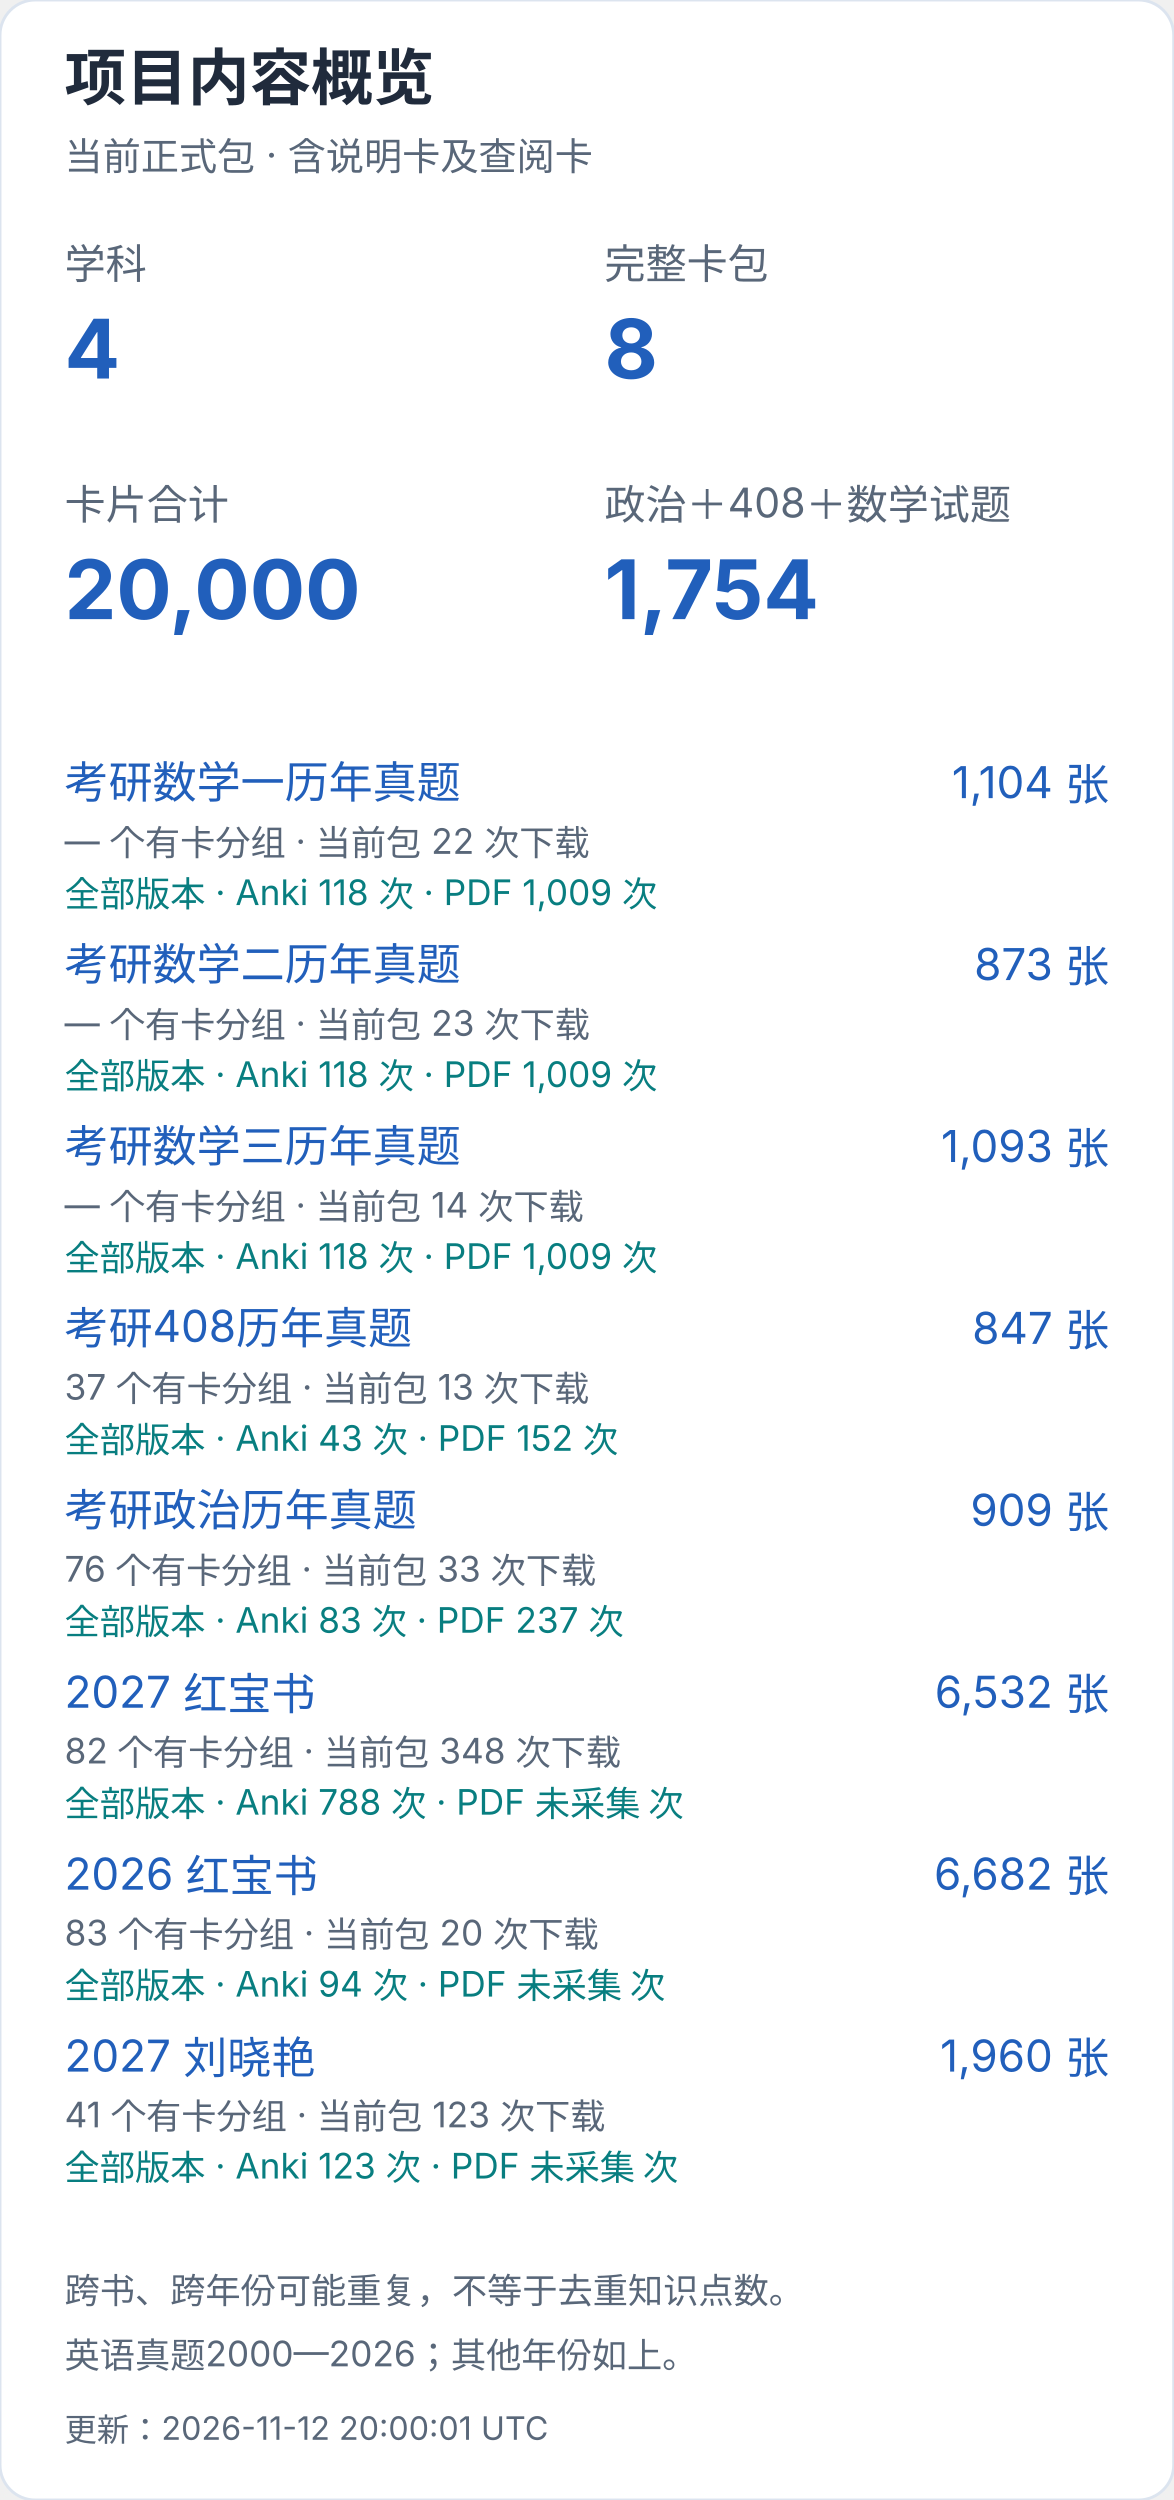
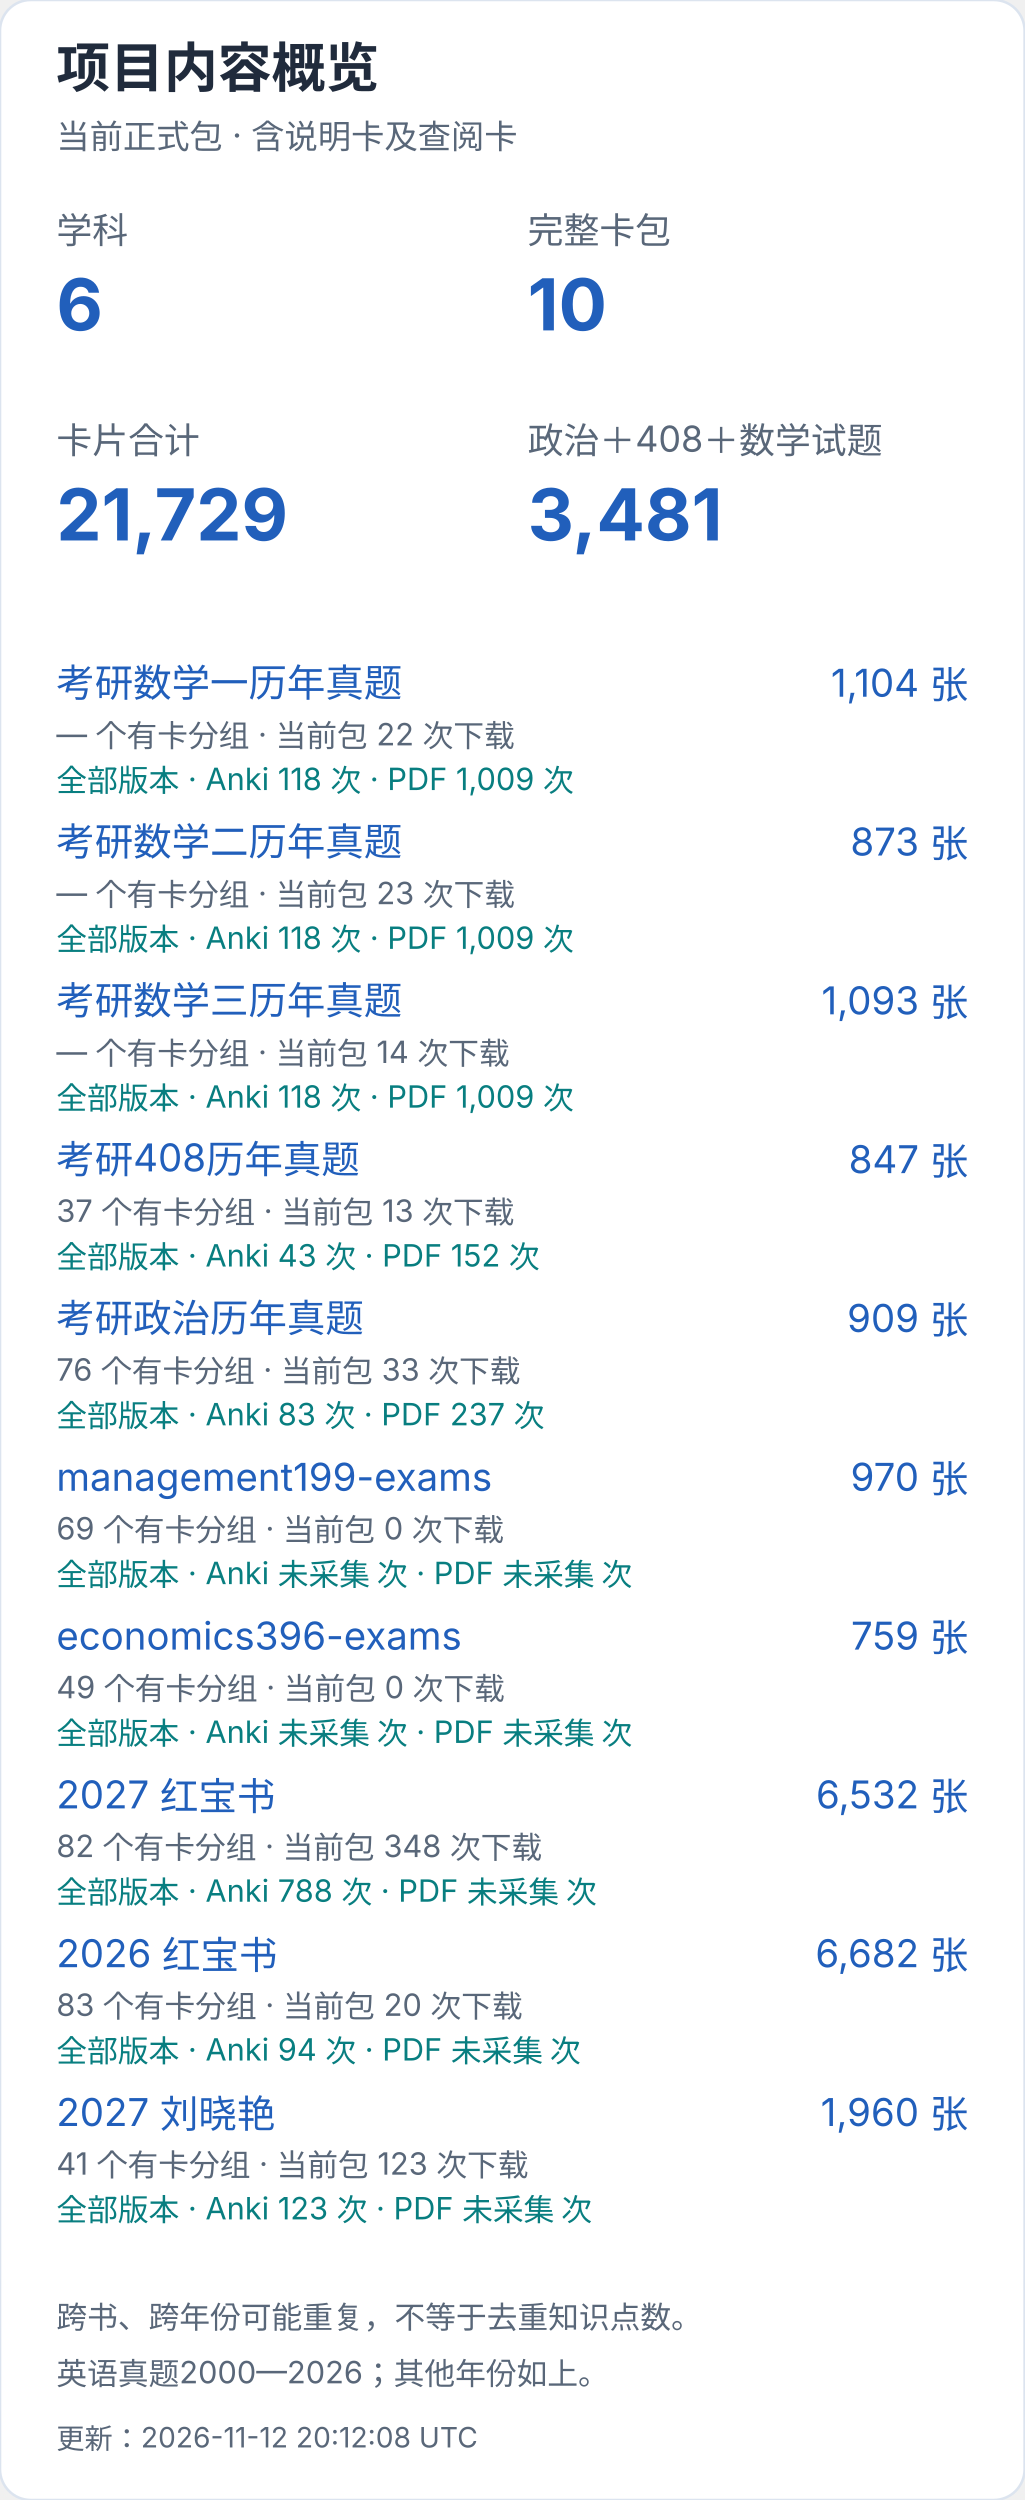
- <svg xmlns="http://www.w3.org/2000/svg" width="400" height="852" viewBox="0 0 400 852" role="img" aria-label="项目内容概览（手机）">
+ <svg xmlns="http://www.w3.org/2000/svg" width="400" height="976" viewBox="0 0 400 976" role="img" aria-label="项目内容概览（手机）">
  <style>text{font-family:-apple-system,BlinkMacSystemFont,"Segoe UI","PingFang SC","Microsoft YaHei",sans-serif;font-variant-numeric:tabular-nums}</style>
-   <rect width="400" height="852" rx="12" fill="white" stroke="#dce4ef" />
+   <rect width="400" height="976" rx="12" fill="white" stroke="#dce4ef" />
  <text x="22" y="34" font-size="21" fill="#202b3c" font-weight="650" text-anchor="start">项目内容概览</text>
  <text x="22" y="58" font-size="13" fill="#596779" font-weight="400" text-anchor="start">当前正式包 · 含说明卡及查阅卡</text>
  <text x="22" y="95" font-size="14" fill="#596779" font-weight="400" text-anchor="start">学科</text>
-   <text x="22" y="129" font-size="28" fill="#215fbb" font-weight="650" text-anchor="start">4</text>
+   <text x="22" y="129" font-size="28" fill="#215fbb" font-weight="650" text-anchor="start">6</text>
  <text x="206" y="95" font-size="14" fill="#596779" font-weight="400" text-anchor="start">完整卡包</text>
-   <text x="206" y="129" font-size="28" fill="#215fbb" font-weight="650" text-anchor="start">8</text>
+   <text x="206" y="129" font-size="28" fill="#215fbb" font-weight="650" text-anchor="start">10</text>
  <text x="22" y="177" font-size="14" fill="#596779" font-weight="400" text-anchor="start">卡片合计</text>
-   <text x="22" y="211" font-size="28" fill="#215fbb" font-weight="650" text-anchor="start">20,000</text>
+   <text x="22" y="211" font-size="28" fill="#215fbb" font-weight="650" text-anchor="start">21,729</text>
  <text x="206" y="177" font-size="14" fill="#596779" font-weight="400" text-anchor="start">政治＋408＋数学试题</text>
-   <text x="206" y="211" font-size="28" fill="#215fbb" font-weight="650" text-anchor="start">1,754</text>
+   <text x="206" y="211" font-size="28" fill="#215fbb" font-weight="650" text-anchor="start">3,481</text>
  <a href="https://github.com/CHNragdoll/anki-pipeline/releases/tag/math-exams">
    <text x="22" y="272" font-size="15" fill="#215fbb" font-weight="400" text-anchor="start">考研数学一历年真题</text>
  </a>
  <text x="378" y="272" font-size="15" fill="#215fbb" font-weight="400" text-anchor="end">1,104 张</text>
  <text x="22" y="291" font-size="12" fill="#596779" font-weight="400" text-anchor="start">— 个有卡分组 · 当前包 22 次下载</text>
  <text x="22" y="309" font-size="12" fill="#087e80" font-weight="400" text-anchor="start">全部版本 · Anki 118 次 · PDF 1,009 次</text>
  <a href="https://github.com/CHNragdoll/anki-pipeline/releases/tag/math-exams">
    <text x="22" y="334" font-size="15" fill="#215fbb" font-weight="400" text-anchor="start">考研数学二历年真题</text>
  </a>
  <text x="378" y="334" font-size="15" fill="#215fbb" font-weight="400" text-anchor="end">873 张</text>
  <text x="22" y="353" font-size="12" fill="#596779" font-weight="400" text-anchor="start">— 个有卡分组 · 当前包 23 次下载</text>
  <text x="22" y="371" font-size="12" fill="#087e80" font-weight="400" text-anchor="start">全部版本 · Anki 118 次 · PDF 1,009 次</text>
  <a href="https://github.com/CHNragdoll/anki-pipeline/releases/tag/math-exams">
    <text x="22" y="396" font-size="15" fill="#215fbb" font-weight="400" text-anchor="start">考研数学三历年真题</text>
  </a>
  <text x="378" y="396" font-size="15" fill="#215fbb" font-weight="400" text-anchor="end">1,093 张</text>
  <text x="22" y="415" font-size="12" fill="#596779" font-weight="400" text-anchor="start">— 个有卡分组 · 当前包 14 次下载</text>
  <text x="22" y="433" font-size="12" fill="#087e80" font-weight="400" text-anchor="start">全部版本 · Anki 118 次 · PDF 1,009 次</text>
  <a href="https://github.com/CHNragdoll/anki-pipeline/releases/tag/cs408-exams">
    <text x="22" y="458" font-size="15" fill="#215fbb" font-weight="400" text-anchor="start">考研408历年真题</text>
  </a>
  <text x="378" y="458" font-size="15" fill="#215fbb" font-weight="400" text-anchor="end">847 张</text>
  <text x="22" y="477" font-size="12" fill="#596779" font-weight="400" text-anchor="start">37 个有卡分组 · 当前包 13 次下载</text>
  <text x="22" y="495" font-size="12" fill="#087e80" font-weight="400" text-anchor="start">全部版本 · Anki 43 次 · PDF 152 次</text>
  <a href="https://github.com/CHNragdoll/anki-pipeline/releases/tag/politics-exams">
    <text x="22" y="520" font-size="15" fill="#215fbb" font-weight="400" text-anchor="start">考研政治历年真题</text>
  </a>
  <text x="378" y="520" font-size="15" fill="#215fbb" font-weight="400" text-anchor="end">909 张</text>
  <text x="22" y="539" font-size="12" fill="#596779" font-weight="400" text-anchor="start">76 个有卡分组 · 当前包 33 次下载</text>
  <text x="22" y="557" font-size="12" fill="#087e80" font-weight="400" text-anchor="start">全部版本 · Anki 83 次 · PDF 237 次</text>
+   <a href="https://github.com/CHNragdoll/anki-pipeline/releases/tag/management199-exams">
+     <text x="22" y="582" font-size="15" fill="#215fbb" font-weight="400" text-anchor="start">management199-exams</text>
+   </a>
+   <text x="378" y="582" font-size="15" fill="#215fbb" font-weight="400" text-anchor="end">970 张</text>
+   <text x="22" y="601" font-size="12" fill="#596779" font-weight="400" text-anchor="start">69 个有卡分组 · 当前包 0 次下载</text>
+   <text x="22" y="619" font-size="12" fill="#087e80" font-weight="400" text-anchor="start">全部版本 · Anki 未采集 次 · PDF 未采集 次</text>
+   <a href="https://github.com/CHNragdoll/anki-pipeline/releases/tag/economics396-exams">
+     <text x="22" y="644" font-size="15" fill="#215fbb" font-weight="400" text-anchor="start">economics396-exams</text>
+   </a>
+   <text x="378" y="644" font-size="15" fill="#215fbb" font-weight="400" text-anchor="end">759 张</text>
+   <text x="22" y="663" font-size="12" fill="#596779" font-weight="400" text-anchor="start">49 个有卡分组 · 当前包 0 次下载</text>
+   <text x="22" y="681" font-size="12" fill="#087e80" font-weight="400" text-anchor="start">全部版本 · Anki 未采集 次 · PDF 未采集 次</text>
  <a href="https://github.com/CHNragdoll/anki-pipeline/releases/tag/redbook-2027.10.06">
-     <text x="22" y="582" font-size="15" fill="#215fbb" font-weight="400" text-anchor="start">2027 红宝书</text>
+     <text x="22" y="706" font-size="15" fill="#215fbb" font-weight="400" text-anchor="start">2027 红宝书</text>
  </a>
-   <text x="378" y="582" font-size="15" fill="#215fbb" font-weight="400" text-anchor="end">6,532 张</text>
-   <text x="22" y="601" font-size="12" fill="#596779" font-weight="400" text-anchor="start">82 个有卡分组 · 当前包 348 次下载</text>
-   <text x="22" y="619" font-size="12" fill="#087e80" font-weight="400" text-anchor="start">全部版本 · Anki 788 次 · PDF 未采集 次</text>
+   <text x="378" y="706" font-size="15" fill="#215fbb" font-weight="400" text-anchor="end">6,532 张</text>
+   <text x="22" y="725" font-size="12" fill="#596779" font-weight="400" text-anchor="start">82 个有卡分组 · 当前包 348 次下载</text>
+   <text x="22" y="743" font-size="12" fill="#087e80" font-weight="400" text-anchor="start">全部版本 · Anki 788 次 · PDF 未采集 次</text>
  <a href="https://github.com/CHNragdoll/anki-pipeline/releases/tag/redbook-2026.10.06">
-     <text x="22" y="644" font-size="15" fill="#215fbb" font-weight="400" text-anchor="start">2026 红宝书</text>
+     <text x="22" y="768" font-size="15" fill="#215fbb" font-weight="400" text-anchor="start">2026 红宝书</text>
  </a>
-   <text x="378" y="644" font-size="15" fill="#215fbb" font-weight="400" text-anchor="end">6,682 张</text>
-   <text x="22" y="663" font-size="12" fill="#596779" font-weight="400" text-anchor="start">83 个有卡分组 · 当前包 20 次下载</text>
-   <text x="22" y="681" font-size="12" fill="#087e80" font-weight="400" text-anchor="start">全部版本 · Anki 94 次 · PDF 未采集 次</text>
+   <text x="378" y="768" font-size="15" fill="#215fbb" font-weight="400" text-anchor="end">6,682 张</text>
+   <text x="22" y="787" font-size="12" fill="#596779" font-weight="400" text-anchor="start">83 个有卡分组 · 当前包 20 次下载</text>
+   <text x="22" y="805" font-size="12" fill="#087e80" font-weight="400" text-anchor="start">全部版本 · Anki 94 次 · PDF 未采集 次</text>
  <a href="https://github.com/CHNragdoll/anki-pipeline/releases/tag/v3.0.1">
-     <text x="22" y="706" font-size="15" fill="#215fbb" font-weight="400" text-anchor="start">2027 刘晓艳</text>
+     <text x="22" y="830" font-size="15" fill="#215fbb" font-weight="400" text-anchor="start">2027 刘晓艳</text>
  </a>
-   <text x="378" y="706" font-size="15" fill="#215fbb" font-weight="400" text-anchor="end">1,960 张</text>
-   <text x="22" y="725" font-size="12" fill="#596779" font-weight="400" text-anchor="start">41 个有卡分组 · 当前包 123 次下载</text>
-   <text x="22" y="743" font-size="12" fill="#087e80" font-weight="400" text-anchor="start">全部版本 · Anki 123 次 · PDF 未采集 次</text>
-   <text x="22" y="785" font-size="12" fill="#596779" font-weight="400" text-anchor="start">跨书、跨年份可能重复，不等于去重知识点数。</text>
-   <text x="22" y="807" font-size="12" fill="#596779" font-weight="400" text-anchor="start">英语真题2000—2026；其他年份如上。</text>
-   <text x="22" y="832" font-size="11" fill="#596779" font-weight="400" text-anchor="start">更新：2026-11-12 20:00:01 UTC</text>
+   <text x="378" y="830" font-size="15" fill="#215fbb" font-weight="400" text-anchor="end">1,960 张</text>
+   <text x="22" y="849" font-size="12" fill="#596779" font-weight="400" text-anchor="start">41 个有卡分组 · 当前包 123 次下载</text>
+   <text x="22" y="867" font-size="12" fill="#087e80" font-weight="400" text-anchor="start">全部版本 · Anki 123 次 · PDF 未采集 次</text>
+   <text x="22" y="909" font-size="12" fill="#596779" font-weight="400" text-anchor="start">跨书、跨年份可能重复，不等于去重知识点数。</text>
+   <text x="22" y="931" font-size="12" fill="#596779" font-weight="400" text-anchor="start">英语真题2000—2026；其他年份如上。</text>
+   <text x="22" y="956" font-size="11" fill="#596779" font-weight="400" text-anchor="start">更新：2026-11-12 20:12:08 UTC</text>
</svg>
